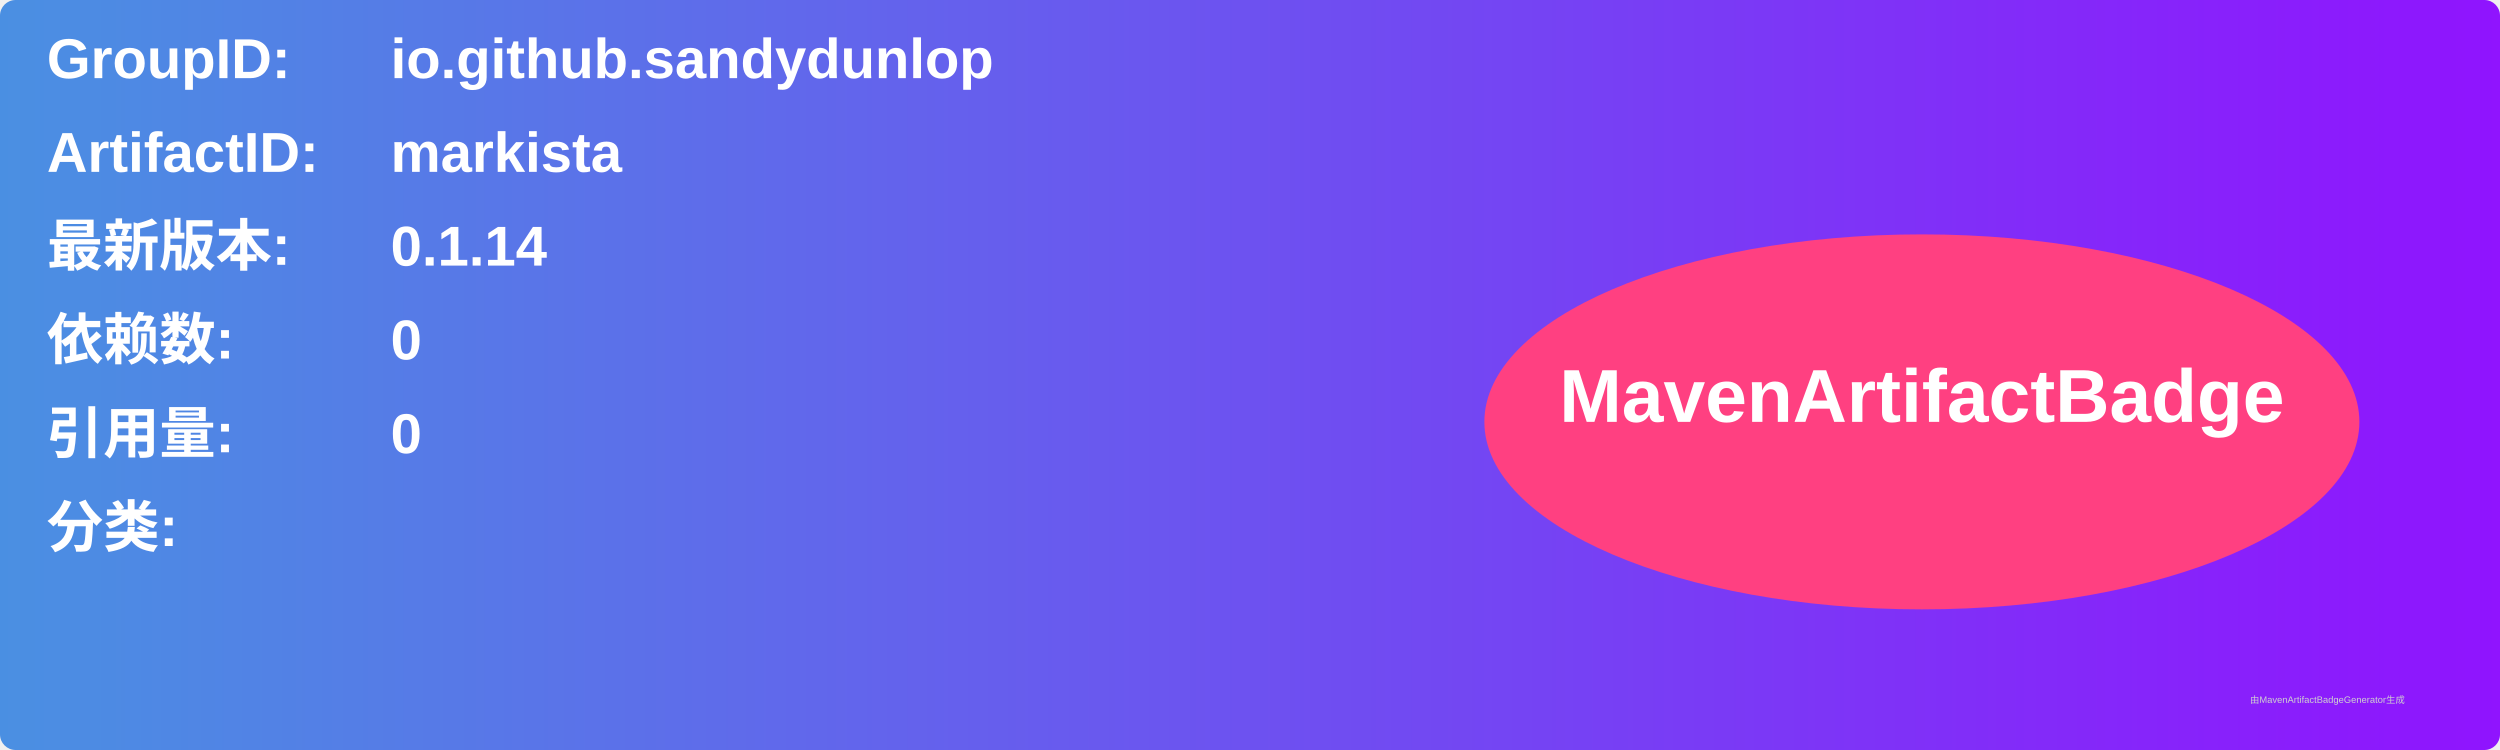
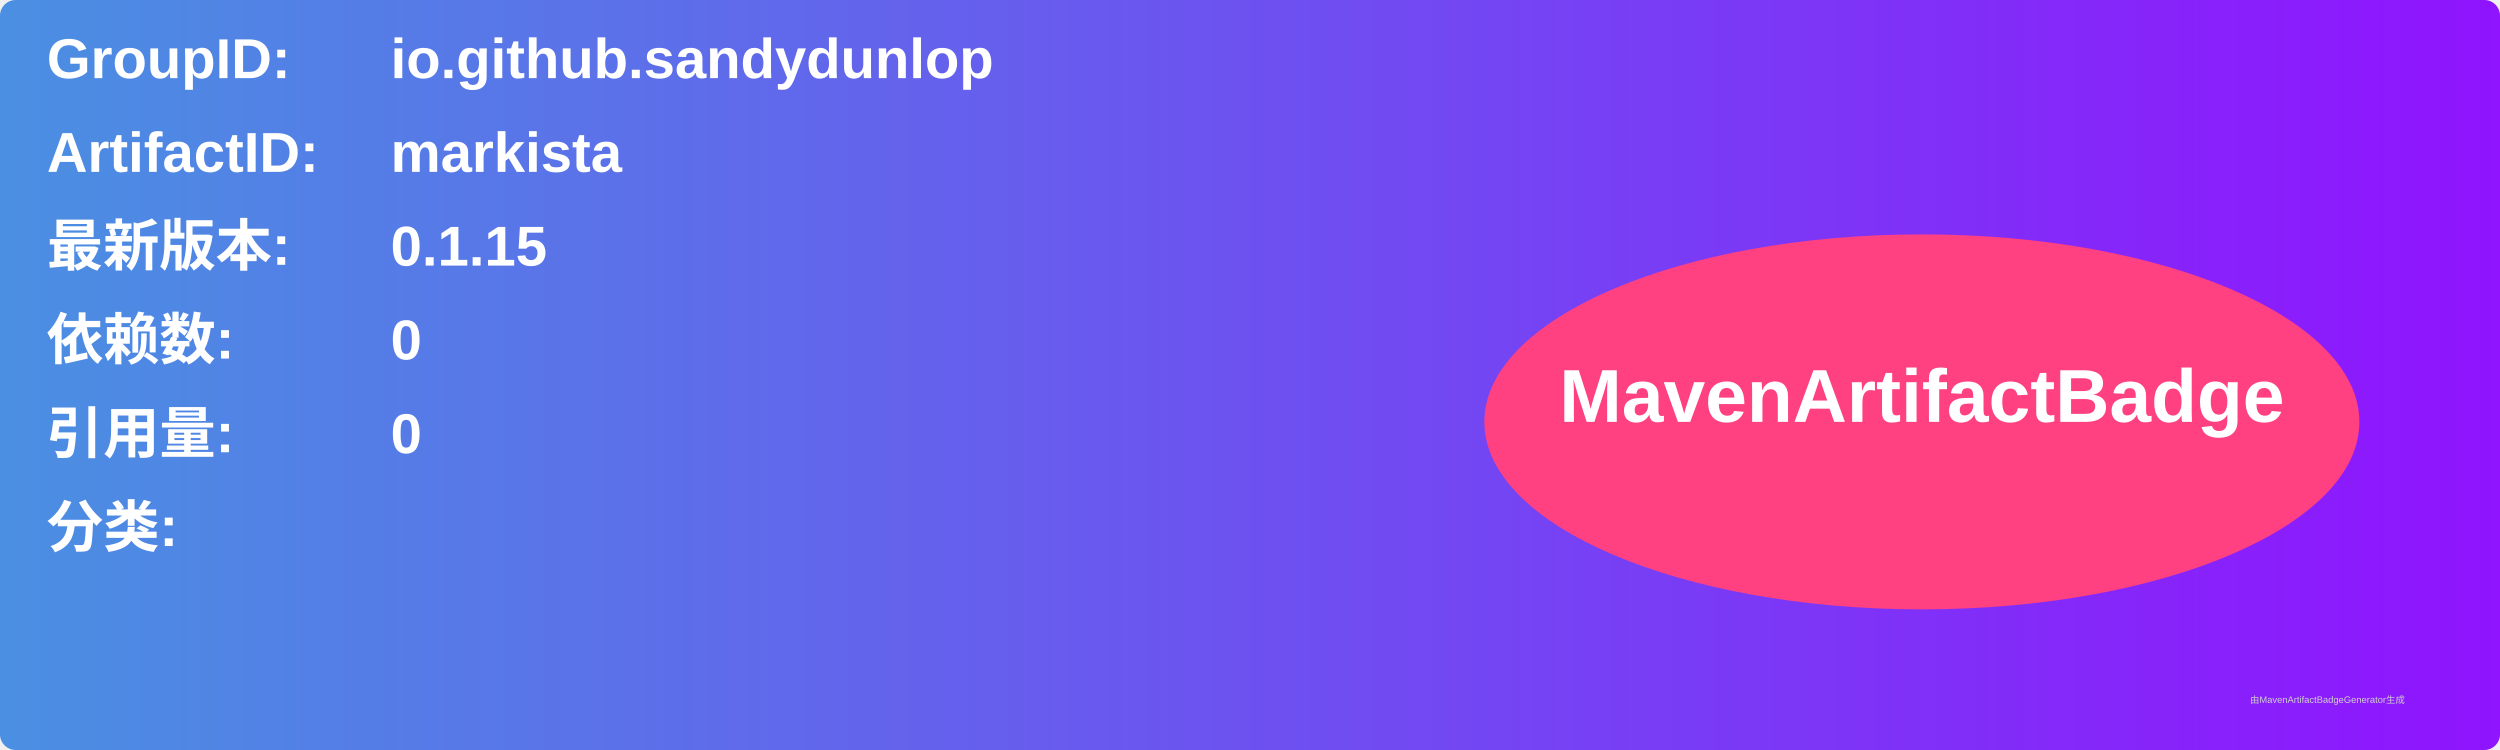
<svg xmlns="http://www.w3.org/2000/svg" width="800" height="240" viewBox="0 0 800 240">
  <linearGradient id="grad" x1="0%" y1="0%" x2="100%" y2="0%">
    <stop offset="0%" stop-color="#4a90e2" />
    <stop offset="100%" stop-color="#9013fe" />
  </linearGradient>
  <rect width="100%" height="100%" rx="5" ry="5" fill="url(#grad)" />
  <g transform="translate(15, 15)">
    <text x="0" y="10" font-family="Arial" font-size="18" fill="white" font-weight="bold" width="260">GroupID:</text>
    <text x="110" y="10" font-family="Arial" font-size="18" fill="white" font-weight="bold" width="460">io.github.sandydunlop</text>
    <text x="0" y="40" font-family="Arial" font-size="18" fill="white" font-weight="bold" width="260">ArtifactID:</text>
    <text x="110" y="40" font-family="Arial" font-size="18" fill="white" font-weight="bold" width="460">markista</text>
    <text x="0" y="70" font-family="Arial" font-size="18" fill="white" font-weight="bold">最新版本:</text>
    <text x="110" y="70" font-family="Arial" font-size="18" fill="white" font-weight="bold">
-       <tspan font-weight="bold">0.1.14</tspan>
+       <tspan font-weight="bold">0.1.15</tspan>
    </text>
    <text x="0" y="100" font-family="Arial" font-size="18" fill="white" font-weight="bold">依赖数: </text>
    <text x="110" y="100" font-family="Arial" font-size="18" fill="white">
      <tspan font-weight="bold">0</tspan>
    </text>
    <text x="0" y="130" font-family="Arial" font-size="18" fill="white" font-weight="bold">引用量: </text>
    <text x="110" y="130" font-family="Arial" font-size="18" fill="white">
      <tspan font-weight="bold">0</tspan>
    </text>
    <text x="0" y="160" font-family="Arial" font-size="18" fill="white" font-weight="bold">分类:</text>
    <text x="10" y="190" font-family="Arial" font-size="10" fill="white">
      <tspan font-weight="bold" />
    </text>
    <ellipse cx="600" cy="120" rx="140" ry="60" fill="#ff4081" />
    <text x="600" y="120" text-anchor="middle" font-family="Arial" font-size="24" fill="white" font-weight="bold">MavenArtifactBadge</text>
  </g>
  <text x="720" y="225" font-family="Arial" font-size="3" fill="#d0d0d0">由MavenArtifactBadgeGenerator生成</text>
</svg>
